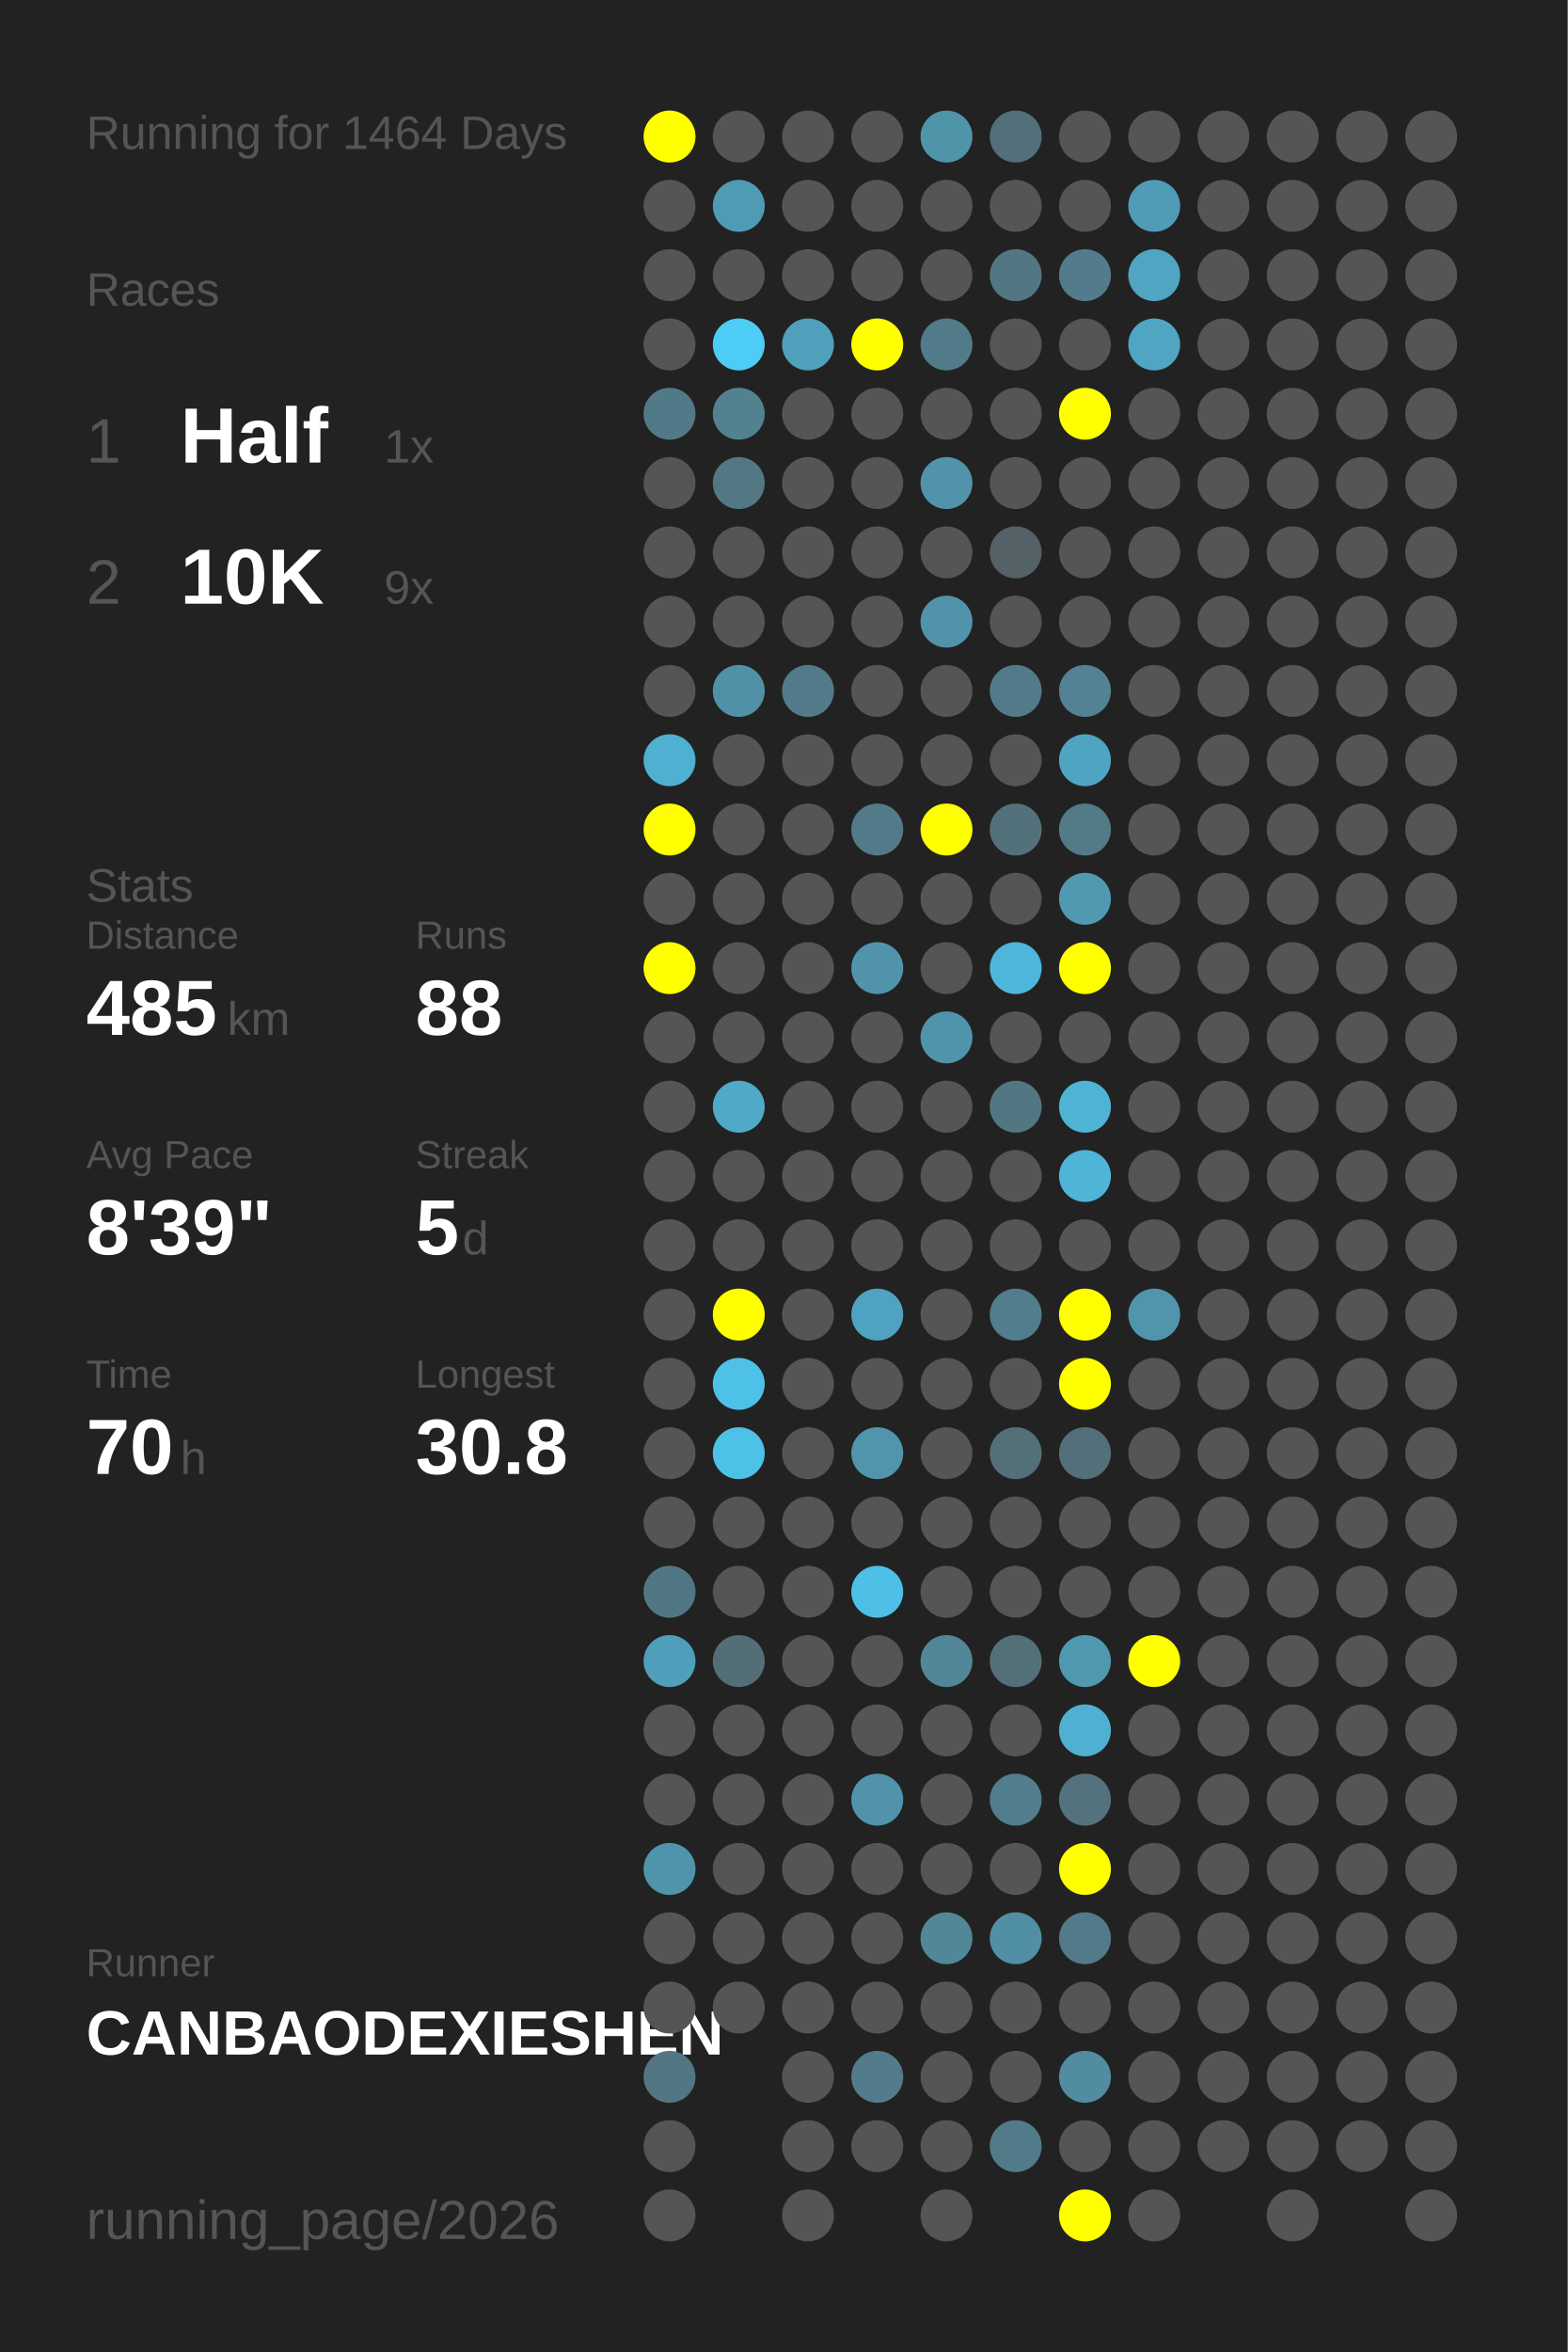
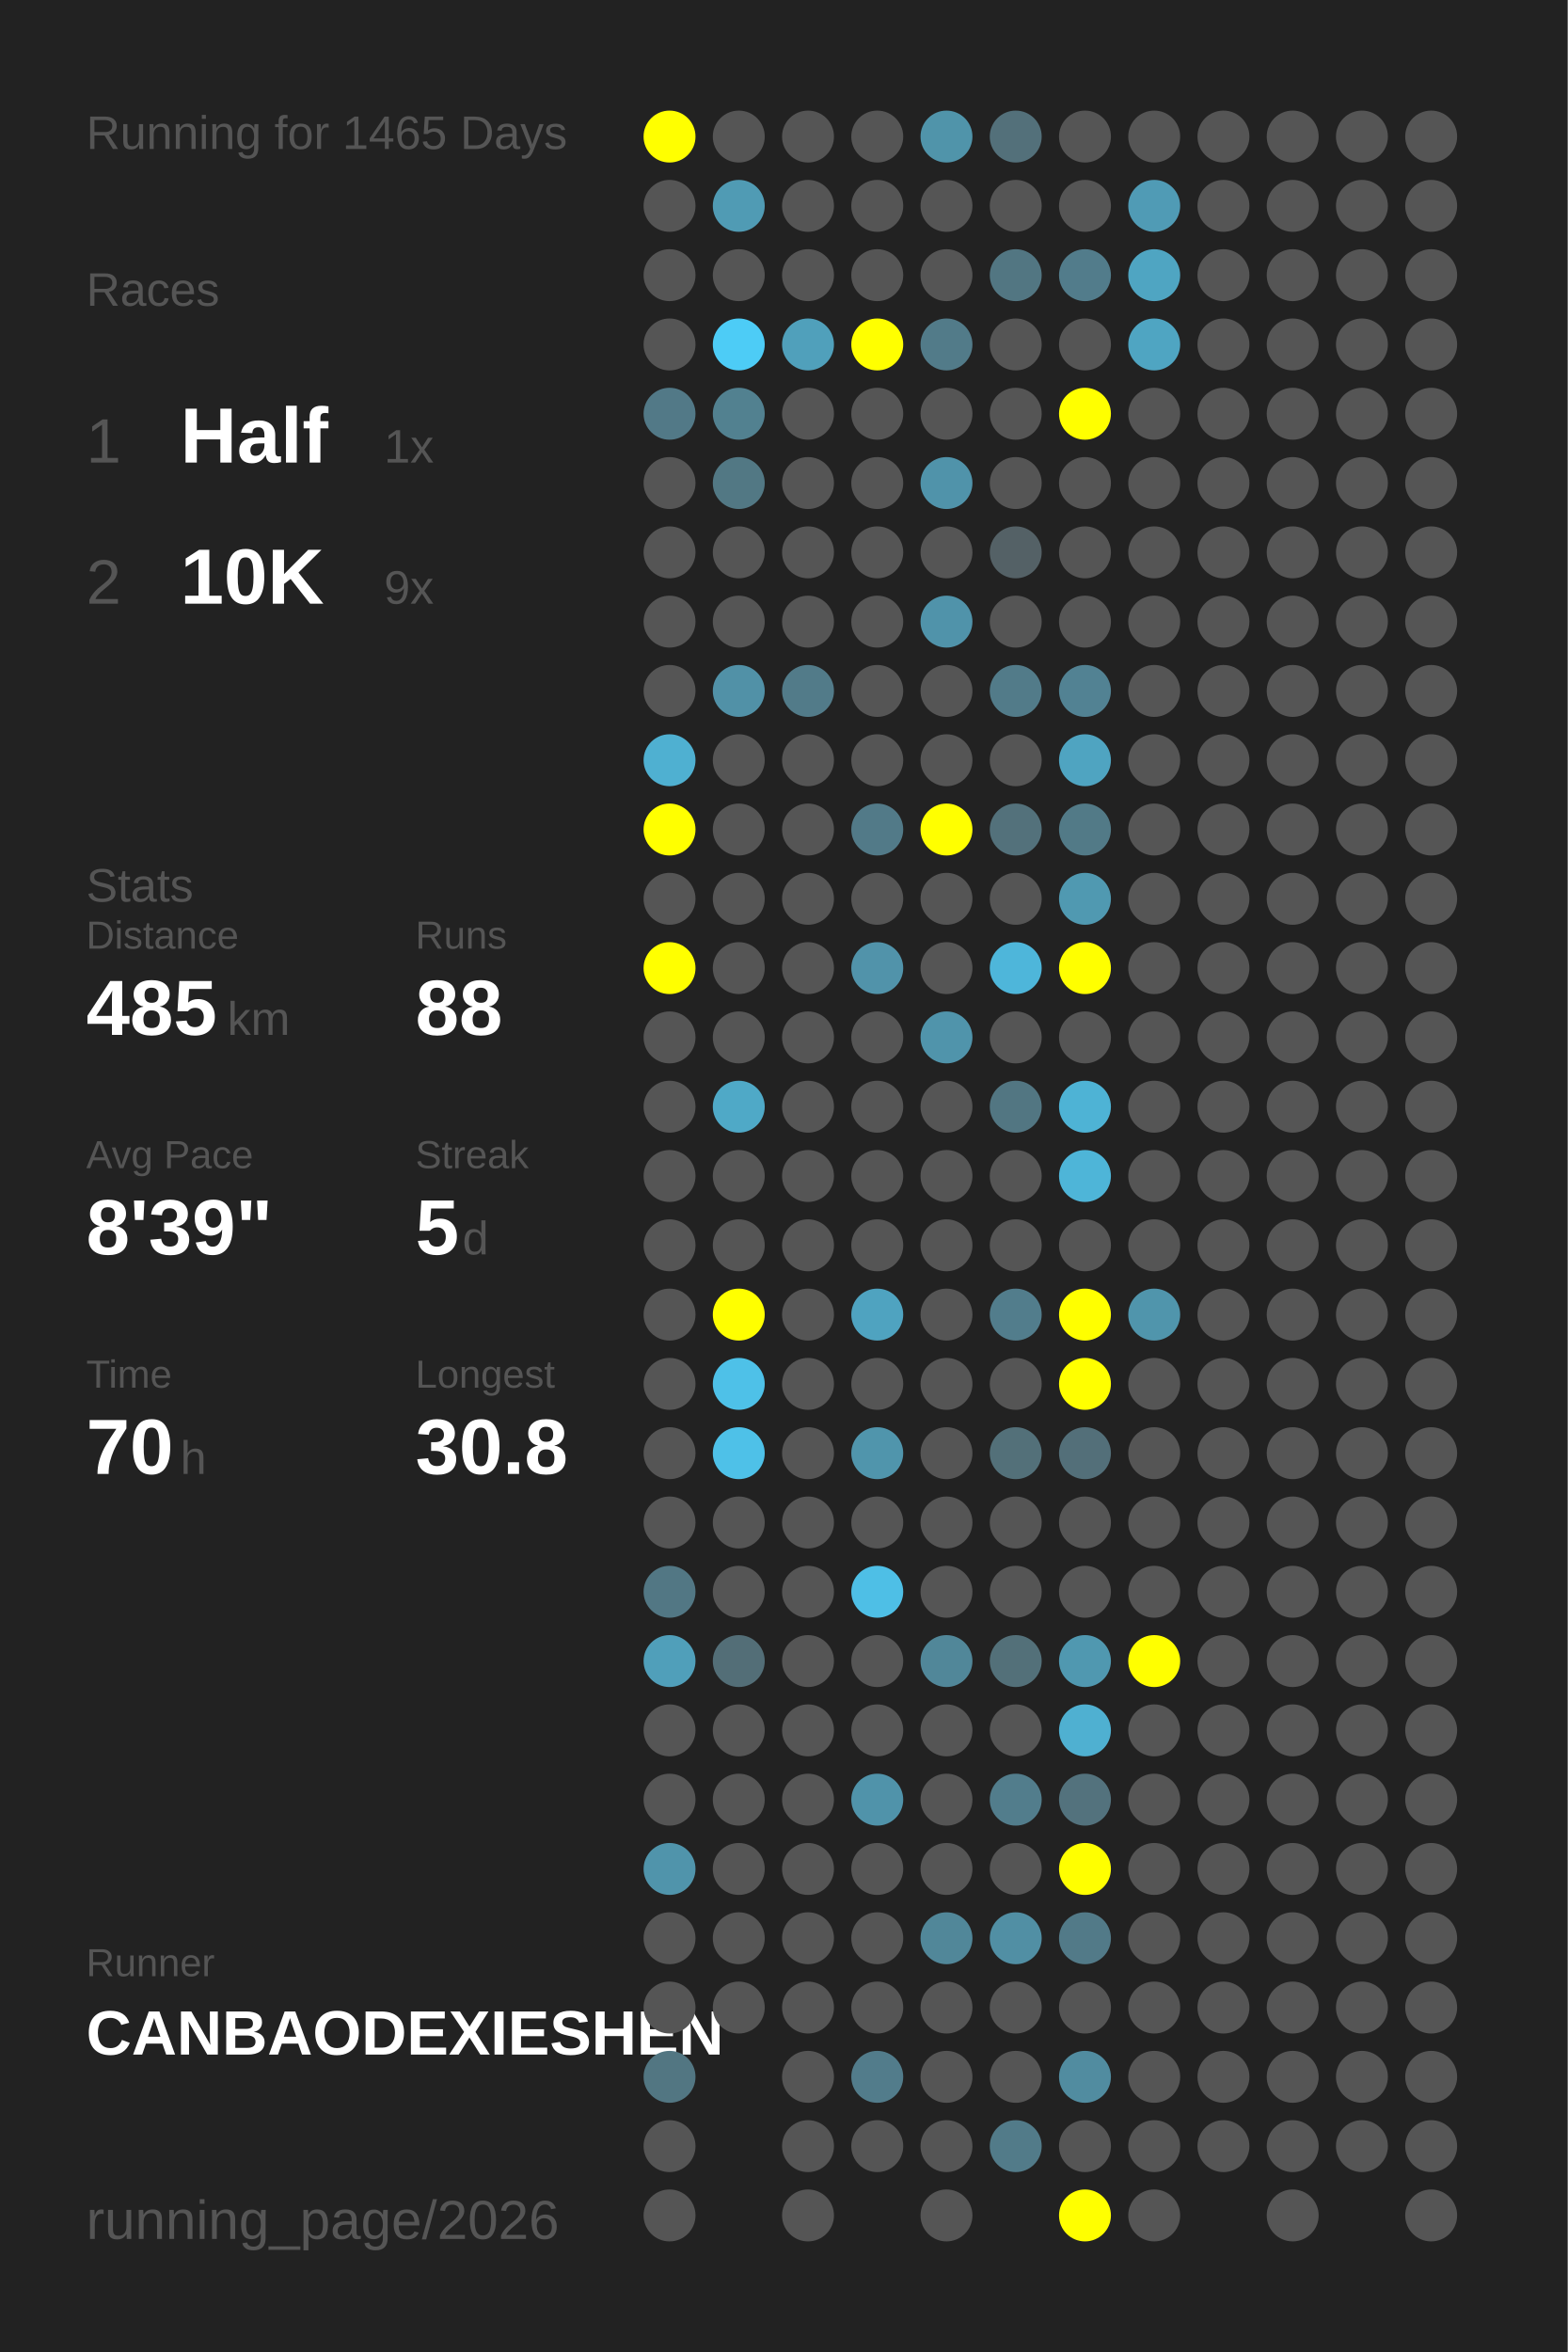
<svg xmlns="http://www.w3.org/2000/svg" baseProfile="full" height="300mm" version="1.1" viewBox="0,0,200,300" width="200mm">
  <defs />
  <rect fill="#222222" height="300" width="200" x="0" y="0" />
-   <text fill="#555555" style="font-size:6px; font-family:Arial;" x="11" y="19">Running for 1464 Days</text>
+   <text fill="#555555" style="font-size:6px; font-family:Arial;" x="11" y="19">Running for 1465 Days</text>
  <text fill="#555555" style="font-size:6px; font-family:Arial;" x="11" y="39">Races</text>
  <text fill="#555555" style="font-size:8px; font-family:Arial;" x="11" y="59">1</text>
  <text fill="#FFFFFF" style="font-size:10px; font-family:Arial; font-weight:bold;" x="23" y="59">Half</text>
  <text fill="#555555" style="font-size:6px; font-family:Arial;" x="49" y="59">1x</text>
  <text fill="#555555" style="font-size:8px; font-family:Arial;" x="11" y="77">2</text>
  <text fill="#FFFFFF" style="font-size:10px; font-family:Arial; font-weight:bold;" x="23" y="77">10K</text>
  <text fill="#555555" style="font-size:6px; font-family:Arial;" x="49" y="77">9x</text>
  <text fill="#555555" style="font-size:6px; font-family:Arial;" x="11" y="115">Stats</text>
  <text fill="#555555" style="font-size:5px; font-family:Arial;" x="11" y="121">Distance</text>
  <text fill="#FFFFFF" style="font-size:10px; font-family:Arial; font-weight:bold;" x="11" y="132">485</text>
  <text fill="#555555" style="font-size:6px; font-family:Arial;" x="29" y="132">km</text>
  <text fill="#555555" style="font-size:5px; font-family:Arial;" x="53" y="121">Runs</text>
  <text fill="#FFFFFF" style="font-size:10px; font-family:Arial; font-weight:bold;" x="53" y="132">88</text>
  <text fill="#555555" style="font-size:5px; font-family:Arial;" x="11" y="149">Avg Pace</text>
  <text fill="#FFFFFF" style="font-size:10px; font-family:Arial; font-weight:bold;" x="11" y="160">8'39"</text>
  <text fill="#555555" style="font-size:5px; font-family:Arial;" x="53" y="149">Streak</text>
  <text fill="#FFFFFF" style="font-size:10px; font-family:Arial; font-weight:bold;" x="53" y="160">5</text>
  <text fill="#555555" style="font-size:6px; font-family:Arial;" x="59" y="160">d</text>
  <text fill="#555555" style="font-size:5px; font-family:Arial;" x="11" y="177">Time</text>
  <text fill="#FFFFFF" style="font-size:10px; font-family:Arial; font-weight:bold;" x="11" y="188">70</text>
  <text fill="#555555" style="font-size:6px; font-family:Arial;" x="23" y="188">h</text>
  <text fill="#555555" style="font-size:5px; font-family:Arial;" x="53" y="177">Longest</text>
  <text fill="#FFFFFF" style="font-size:10px; font-family:Arial; font-weight:bold;" x="53" y="188">30.8</text>
  <text fill="#555555" style="font-size:5px; font-family:Arial;" x="11" y="252.065">Runner</text>
  <text fill="#FFFFFF" style="font-size:8px; font-family:Arial; font-weight:bold;" x="11" y="262.065">CANBAODEXIESHEN</text>
  <text fill="#555555" style="font-size:7px; font-family:Arial;" x="11" y="285.581">running_page/2026</text>
  <circle cx="85.417" cy="17.419" fill="#FFFF00" r="3.312" />
  <circle cx="85.417" cy="26.258" fill="#555555" r="3.312" />
  <circle cx="85.417" cy="35.097" fill="#555555" r="3.312" />
  <circle cx="85.417" cy="43.935" fill="#555555" r="3.312" />
  <circle cx="85.417" cy="52.774" fill="#527987" r="3.312" />
  <circle cx="85.417" cy="61.613" fill="#555555" r="3.312" />
  <circle cx="85.417" cy="70.452" fill="#555555" r="3.312" />
  <circle cx="85.417" cy="79.29" fill="#555555" r="3.312" />
  <circle cx="85.417" cy="88.129" fill="#555555" r="3.312" />
  <circle cx="85.417" cy="96.968" fill="#4fb0d1" r="3.312" />
  <circle cx="85.417" cy="105.806" fill="#FFFF00" r="3.312" />
  <circle cx="85.417" cy="114.645" fill="#555555" r="3.312" />
  <circle cx="85.417" cy="123.484" fill="#FFFF00" r="3.312" />
  <circle cx="85.417" cy="132.323" fill="#555555" r="3.312" />
  <circle cx="85.417" cy="141.161" fill="#555555" r="3.312" />
  <circle cx="85.417" cy="150" fill="#555555" r="3.312" />
  <circle cx="85.417" cy="158.839" fill="#555555" r="3.312" />
  <circle cx="85.417" cy="167.677" fill="#555555" r="3.312" />
  <circle cx="85.417" cy="176.516" fill="#555555" r="3.312" />
  <circle cx="85.417" cy="185.355" fill="#555555" r="3.312" />
  <circle cx="85.417" cy="194.194" fill="#555555" r="3.312" />
  <circle cx="85.417" cy="203.032" fill="#527784" r="3.312" />
  <circle cx="85.417" cy="211.871" fill="#509fba" r="3.312" />
  <circle cx="85.417" cy="220.71" fill="#555555" r="3.312" />
  <circle cx="85.417" cy="229.548" fill="#555555" r="3.312" />
  <circle cx="85.417" cy="238.387" fill="#5094ab" r="3.312" />
  <circle cx="85.417" cy="247.226" fill="#555555" r="3.312" />
  <circle cx="85.417" cy="256.065" fill="#555555" r="3.312" />
  <circle cx="85.417" cy="264.903" fill="#527682" r="3.312" />
  <circle cx="85.417" cy="273.742" fill="#555555" r="3.312" />
  <circle cx="85.417" cy="282.581" fill="#555555" r="3.312" />
  <circle cx="94.25" cy="17.419" fill="#555555" r="3.312" />
  <circle cx="94.25" cy="26.258" fill="#509bb4" r="3.312" />
  <circle cx="94.25" cy="35.097" fill="#555555" r="3.312" />
  <circle cx="94.25" cy="43.935" fill="#4dccf6" r="3.312" />
  <circle cx="94.25" cy="52.774" fill="#528190" r="3.312" />
  <circle cx="94.25" cy="61.613" fill="#527884" r="3.312" />
  <circle cx="94.25" cy="70.452" fill="#555555" r="3.312" />
  <circle cx="94.25" cy="79.29" fill="#555555" r="3.312" />
  <circle cx="94.25" cy="88.129" fill="#5191a7" r="3.312" />
  <circle cx="94.25" cy="96.968" fill="#555555" r="3.312" />
  <circle cx="94.25" cy="105.806" fill="#555555" r="3.312" />
  <circle cx="94.25" cy="114.645" fill="#555555" r="3.312" />
  <circle cx="94.25" cy="123.484" fill="#555555" r="3.312" />
  <circle cx="94.25" cy="132.323" fill="#555555" r="3.312" />
  <circle cx="94.25" cy="141.161" fill="#4fa9c7" r="3.312" />
  <circle cx="94.25" cy="150" fill="#555555" r="3.312" />
  <circle cx="94.25" cy="158.839" fill="#555555" r="3.312" />
  <circle cx="94.25" cy="167.677" fill="#FFFF00" r="3.312" />
  <circle cx="94.25" cy="176.516" fill="#4ec1e8" r="3.312" />
  <circle cx="94.25" cy="185.355" fill="#4ec1e8" r="3.312" />
  <circle cx="94.25" cy="194.194" fill="#555555" r="3.312" />
  <circle cx="94.25" cy="203.032" fill="#555555" r="3.312" />
  <circle cx="94.25" cy="211.871" fill="#536e77" r="3.312" />
  <circle cx="94.25" cy="220.71" fill="#555555" r="3.312" />
  <circle cx="94.25" cy="229.548" fill="#555555" r="3.312" />
  <circle cx="94.25" cy="238.387" fill="#555555" r="3.312" />
  <circle cx="94.25" cy="247.226" fill="#555555" r="3.312" />
  <circle cx="94.25" cy="256.065" fill="#555555" r="3.312" />
  <circle cx="103.083" cy="17.419" fill="#555555" r="3.312" />
  <circle cx="103.083" cy="26.258" fill="#555555" r="3.312" />
  <circle cx="103.083" cy="35.097" fill="#555555" r="3.312" />
  <circle cx="103.083" cy="43.935" fill="#50a0bb" r="3.312" />
  <circle cx="103.083" cy="52.774" fill="#555555" r="3.312" />
  <circle cx="103.083" cy="61.613" fill="#555555" r="3.312" />
  <circle cx="103.083" cy="70.452" fill="#555555" r="3.312" />
  <circle cx="103.083" cy="79.29" fill="#555555" r="3.312" />
  <circle cx="103.083" cy="88.129" fill="#527b89" r="3.312" />
  <circle cx="103.083" cy="96.968" fill="#555555" r="3.312" />
  <circle cx="103.083" cy="105.806" fill="#555555" r="3.312" />
  <circle cx="103.083" cy="114.645" fill="#555555" r="3.312" />
  <circle cx="103.083" cy="123.484" fill="#555555" r="3.312" />
  <circle cx="103.083" cy="132.323" fill="#555555" r="3.312" />
  <circle cx="103.083" cy="141.161" fill="#555555" r="3.312" />
  <circle cx="103.083" cy="150" fill="#555555" r="3.312" />
  <circle cx="103.083" cy="158.839" fill="#555555" r="3.312" />
  <circle cx="103.083" cy="167.677" fill="#555555" r="3.312" />
  <circle cx="103.083" cy="176.516" fill="#555555" r="3.312" />
  <circle cx="103.083" cy="185.355" fill="#555555" r="3.312" />
  <circle cx="103.083" cy="194.194" fill="#555555" r="3.312" />
  <circle cx="103.083" cy="203.032" fill="#555555" r="3.312" />
  <circle cx="103.083" cy="211.871" fill="#555555" r="3.312" />
  <circle cx="103.083" cy="220.71" fill="#555555" r="3.312" />
  <circle cx="103.083" cy="229.548" fill="#555555" r="3.312" />
  <circle cx="103.083" cy="238.387" fill="#555555" r="3.312" />
  <circle cx="103.083" cy="247.226" fill="#555555" r="3.312" />
  <circle cx="103.083" cy="256.065" fill="#555555" r="3.312" />
  <circle cx="103.083" cy="264.903" fill="#555555" r="3.312" />
  <circle cx="103.083" cy="273.742" fill="#555555" r="3.312" />
  <circle cx="103.083" cy="282.581" fill="#555555" r="3.312" />
  <circle cx="111.917" cy="17.419" fill="#555555" r="3.312" />
  <circle cx="111.917" cy="26.258" fill="#555555" r="3.312" />
  <circle cx="111.917" cy="35.097" fill="#555555" r="3.312" />
  <circle cx="111.917" cy="43.935" fill="#FFFF00" r="3.312" />
  <circle cx="111.917" cy="52.774" fill="#555555" r="3.312" />
  <circle cx="111.917" cy="61.613" fill="#555555" r="3.312" />
  <circle cx="111.917" cy="70.452" fill="#555555" r="3.312" />
  <circle cx="111.917" cy="79.29" fill="#555555" r="3.312" />
  <circle cx="111.917" cy="88.129" fill="#555555" r="3.312" />
  <circle cx="111.917" cy="96.968" fill="#555555" r="3.312" />
  <circle cx="111.917" cy="105.806" fill="#527a88" r="3.312" />
  <circle cx="111.917" cy="114.645" fill="#555555" r="3.312" />
  <circle cx="111.917" cy="123.484" fill="#5193aa" r="3.312" />
  <circle cx="111.917" cy="132.323" fill="#555555" r="3.312" />
  <circle cx="111.917" cy="141.161" fill="#555555" r="3.312" />
  <circle cx="111.917" cy="150" fill="#555555" r="3.312" />
  <circle cx="111.917" cy="158.839" fill="#555555" r="3.312" />
  <circle cx="111.917" cy="167.677" fill="#4fa3c0" r="3.312" />
  <circle cx="111.917" cy="176.516" fill="#555555" r="3.312" />
  <circle cx="111.917" cy="185.355" fill="#5095ac" r="3.312" />
  <circle cx="111.917" cy="194.194" fill="#555555" r="3.312" />
  <circle cx="111.917" cy="203.032" fill="#4ebfe6" r="3.312" />
  <circle cx="111.917" cy="211.871" fill="#555555" r="3.312" />
  <circle cx="111.917" cy="220.71" fill="#555555" r="3.312" />
  <circle cx="111.917" cy="229.548" fill="#5093aa" r="3.312" />
  <circle cx="111.917" cy="238.387" fill="#555555" r="3.312" />
  <circle cx="111.917" cy="247.226" fill="#555555" r="3.312" />
  <circle cx="111.917" cy="256.065" fill="#555555" r="3.312" />
  <circle cx="111.917" cy="264.903" fill="#527c8b" r="3.312" />
  <circle cx="111.917" cy="273.742" fill="#555555" r="3.312" />
  <circle cx="120.75" cy="17.419" fill="#5094aa" r="3.312" />
  <circle cx="120.75" cy="26.258" fill="#555555" r="3.312" />
  <circle cx="120.75" cy="35.097" fill="#555555" r="3.312" />
  <circle cx="120.75" cy="43.935" fill="#527b89" r="3.312" />
  <circle cx="120.75" cy="52.774" fill="#555555" r="3.312" />
  <circle cx="120.75" cy="61.613" fill="#5093aa" r="3.312" />
  <circle cx="120.75" cy="70.452" fill="#555555" r="3.312" />
  <circle cx="120.75" cy="79.29" fill="#5093aa" r="3.312" />
  <circle cx="120.75" cy="88.129" fill="#555555" r="3.312" />
  <circle cx="120.75" cy="96.968" fill="#555555" r="3.312" />
  <circle cx="120.75" cy="105.806" fill="#FFFF00" r="3.312" />
  <circle cx="120.75" cy="114.645" fill="#555555" r="3.312" />
  <circle cx="120.75" cy="123.484" fill="#555555" r="3.312" />
  <circle cx="120.75" cy="132.323" fill="#5094ab" r="3.312" />
  <circle cx="120.75" cy="141.161" fill="#555555" r="3.312" />
  <circle cx="120.75" cy="150" fill="#555555" r="3.312" />
  <circle cx="120.75" cy="158.839" fill="#555555" r="3.312" />
  <circle cx="120.75" cy="167.677" fill="#555555" r="3.312" />
  <circle cx="120.75" cy="176.516" fill="#555555" r="3.312" />
  <circle cx="120.75" cy="185.355" fill="#555555" r="3.312" />
  <circle cx="120.75" cy="194.194" fill="#555555" r="3.312" />
  <circle cx="120.75" cy="203.032" fill="#555555" r="3.312" />
  <circle cx="120.75" cy="211.871" fill="#518799" r="3.312" />
  <circle cx="120.75" cy="220.71" fill="#555555" r="3.312" />
  <circle cx="120.75" cy="229.548" fill="#555555" r="3.312" />
  <circle cx="120.75" cy="238.387" fill="#555555" r="3.312" />
  <circle cx="120.75" cy="247.226" fill="#518799" r="3.312" />
  <circle cx="120.75" cy="256.065" fill="#555555" r="3.312" />
  <circle cx="120.75" cy="264.903" fill="#555555" r="3.312" />
  <circle cx="120.75" cy="273.742" fill="#555555" r="3.312" />
  <circle cx="120.75" cy="282.581" fill="#555555" r="3.312" />
  <circle cx="129.583" cy="17.419" fill="#53707a" r="3.312" />
  <circle cx="129.583" cy="26.258" fill="#555555" r="3.312" />
  <circle cx="129.583" cy="35.097" fill="#527682" r="3.312" />
  <circle cx="129.583" cy="43.935" fill="#555555" r="3.312" />
  <circle cx="129.583" cy="52.774" fill="#555555" r="3.312" />
  <circle cx="129.583" cy="61.613" fill="#555555" r="3.312" />
  <circle cx="129.583" cy="70.452" fill="#546166" r="3.312" />
  <circle cx="129.583" cy="79.29" fill="#555555" r="3.312" />
  <circle cx="129.583" cy="88.129" fill="#527b89" r="3.312" />
  <circle cx="129.583" cy="96.968" fill="#555555" r="3.312" />
  <circle cx="129.583" cy="105.806" fill="#53717b" r="3.312" />
  <circle cx="129.583" cy="114.645" fill="#555555" r="3.312" />
  <circle cx="129.583" cy="123.484" fill="#4eb6da" r="3.312" />
  <circle cx="129.583" cy="132.323" fill="#555555" r="3.312" />
  <circle cx="129.583" cy="141.161" fill="#527682" r="3.312" />
  <circle cx="129.583" cy="150" fill="#555555" r="3.312" />
  <circle cx="129.583" cy="158.839" fill="#555555" r="3.312" />
  <circle cx="129.583" cy="167.677" fill="#527d8c" r="3.312" />
  <circle cx="129.583" cy="176.516" fill="#555555" r="3.312" />
  <circle cx="129.583" cy="185.355" fill="#537079" r="3.312" />
  <circle cx="129.583" cy="194.194" fill="#555555" r="3.312" />
  <circle cx="129.583" cy="203.032" fill="#555555" r="3.312" />
  <circle cx="129.583" cy="211.871" fill="#537079" r="3.312" />
  <circle cx="129.583" cy="220.71" fill="#555555" r="3.312" />
  <circle cx="129.583" cy="229.548" fill="#527d8c" r="3.312" />
  <circle cx="129.583" cy="238.387" fill="#555555" r="3.312" />
  <circle cx="129.583" cy="247.226" fill="#518fa4" r="3.312" />
  <circle cx="129.583" cy="256.065" fill="#555555" r="3.312" />
  <circle cx="129.583" cy="264.903" fill="#555555" r="3.312" />
  <circle cx="129.583" cy="273.742" fill="#527b89" r="3.312" />
  <circle cx="138.417" cy="17.419" fill="#555555" r="3.312" />
  <circle cx="138.417" cy="26.258" fill="#555555" r="3.312" />
  <circle cx="138.417" cy="35.097" fill="#527c8b" r="3.312" />
  <circle cx="138.417" cy="43.935" fill="#555555" r="3.312" />
  <circle cx="138.417" cy="52.774" fill="#FFFF00" r="3.312" />
  <circle cx="138.417" cy="61.613" fill="#555555" r="3.312" />
  <circle cx="138.417" cy="70.452" fill="#555555" r="3.312" />
  <circle cx="138.417" cy="79.29" fill="#555555" r="3.312" />
  <circle cx="138.417" cy="88.129" fill="#528293" r="3.312" />
  <circle cx="138.417" cy="96.968" fill="#4fa4c1" r="3.312" />
  <circle cx="138.417" cy="105.806" fill="#527a87" r="3.312" />
  <circle cx="138.417" cy="114.645" fill="#5099b1" r="3.312" />
  <circle cx="138.417" cy="123.484" fill="#FFFF00" r="3.312" />
  <circle cx="138.417" cy="132.323" fill="#555555" r="3.312" />
  <circle cx="138.417" cy="141.161" fill="#4eb3d5" r="3.312" />
  <circle cx="138.417" cy="150" fill="#4eb5d8" r="3.312" />
  <circle cx="138.417" cy="158.839" fill="#555555" r="3.312" />
  <circle cx="138.417" cy="167.677" fill="#FFFF00" r="3.312" />
  <circle cx="138.417" cy="176.516" fill="#FFFF00" r="3.312" />
  <circle cx="138.417" cy="185.355" fill="#536f79" r="3.312" />
  <circle cx="138.417" cy="194.194" fill="#555555" r="3.312" />
  <circle cx="138.417" cy="203.032" fill="#555555" r="3.312" />
  <circle cx="138.417" cy="211.871" fill="#5098b0" r="3.312" />
  <circle cx="138.417" cy="220.71" fill="#4fb0d1" r="3.312" />
  <circle cx="138.417" cy="229.548" fill="#53727d" r="3.312" />
  <circle cx="138.417" cy="238.387" fill="#FFFF00" r="3.312" />
  <circle cx="138.417" cy="247.226" fill="#527a88" r="3.312" />
  <circle cx="138.417" cy="256.065" fill="#555555" r="3.312" />
  <circle cx="138.417" cy="264.903" fill="#518ca0" r="3.312" />
  <circle cx="138.417" cy="273.742" fill="#555555" r="3.312" />
  <circle cx="138.417" cy="282.581" fill="#FFFF00" r="3.312" />
  <circle cx="147.25" cy="17.419" fill="#555555" r="3.312" />
  <circle cx="147.25" cy="26.258" fill="#509bb5" r="3.312" />
  <circle cx="147.25" cy="35.097" fill="#4fa5c2" r="3.312" />
  <circle cx="147.25" cy="43.935" fill="#4fa5c2" r="3.312" />
  <circle cx="147.25" cy="52.774" fill="#555555" r="3.312" />
  <circle cx="147.25" cy="61.613" fill="#555555" r="3.312" />
  <circle cx="147.25" cy="70.452" fill="#555555" r="3.312" />
  <circle cx="147.25" cy="79.29" fill="#555555" r="3.312" />
  <circle cx="147.25" cy="88.129" fill="#555555" r="3.312" />
  <circle cx="147.25" cy="96.968" fill="#555555" r="3.312" />
  <circle cx="147.25" cy="105.806" fill="#555555" r="3.312" />
  <circle cx="147.25" cy="114.645" fill="#555555" r="3.312" />
  <circle cx="147.25" cy="123.484" fill="#555555" r="3.312" />
  <circle cx="147.25" cy="132.323" fill="#555555" r="3.312" />
  <circle cx="147.25" cy="141.161" fill="#555555" r="3.312" />
  <circle cx="147.25" cy="150" fill="#555555" r="3.312" />
  <circle cx="147.25" cy="158.839" fill="#555555" r="3.312" />
  <circle cx="147.25" cy="167.677" fill="#5095ac" r="3.312" />
  <circle cx="147.25" cy="176.516" fill="#555555" r="3.312" />
  <circle cx="147.25" cy="185.355" fill="#555555" r="3.312" />
  <circle cx="147.25" cy="194.194" fill="#555555" r="3.312" />
  <circle cx="147.25" cy="203.032" fill="#555555" r="3.312" />
  <circle cx="147.25" cy="211.871" fill="#FFFF00" r="3.312" />
  <circle cx="147.25" cy="220.71" fill="#555555" r="3.312" />
  <circle cx="147.25" cy="229.548" fill="#555555" r="3.312" />
  <circle cx="147.25" cy="238.387" fill="#555555" r="3.312" />
  <circle cx="147.25" cy="247.226" fill="#555555" r="3.312" />
  <circle cx="147.25" cy="256.065" fill="#555555" r="3.312" />
  <circle cx="147.25" cy="264.903" fill="#555555" r="3.312" />
  <circle cx="147.25" cy="273.742" fill="#555555" r="3.312" />
  <circle cx="147.25" cy="282.581" fill="#555555" r="3.312" />
  <circle cx="156.083" cy="17.419" fill="#555555" r="3.312" />
  <circle cx="156.083" cy="26.258" fill="#555555" r="3.312" />
  <circle cx="156.083" cy="35.097" fill="#555555" r="3.312" />
  <circle cx="156.083" cy="43.935" fill="#555555" r="3.312" />
  <circle cx="156.083" cy="52.774" fill="#555555" r="3.312" />
  <circle cx="156.083" cy="61.613" fill="#555555" r="3.312" />
  <circle cx="156.083" cy="70.452" fill="#555555" r="3.312" />
  <circle cx="156.083" cy="79.29" fill="#555555" r="3.312" />
  <circle cx="156.083" cy="88.129" fill="#555555" r="3.312" />
  <circle cx="156.083" cy="96.968" fill="#555555" r="3.312" />
  <circle cx="156.083" cy="105.806" fill="#555555" r="3.312" />
  <circle cx="156.083" cy="114.645" fill="#555555" r="3.312" />
  <circle cx="156.083" cy="123.484" fill="#555555" r="3.312" />
  <circle cx="156.083" cy="132.323" fill="#555555" r="3.312" />
  <circle cx="156.083" cy="141.161" fill="#555555" r="3.312" />
  <circle cx="156.083" cy="150" fill="#555555" r="3.312" />
  <circle cx="156.083" cy="158.839" fill="#555555" r="3.312" />
  <circle cx="156.083" cy="167.677" fill="#555555" r="3.312" />
  <circle cx="156.083" cy="176.516" fill="#555555" r="3.312" />
  <circle cx="156.083" cy="185.355" fill="#555555" r="3.312" />
  <circle cx="156.083" cy="194.194" fill="#555555" r="3.312" />
  <circle cx="156.083" cy="203.032" fill="#555555" r="3.312" />
  <circle cx="156.083" cy="211.871" fill="#555555" r="3.312" />
  <circle cx="156.083" cy="220.71" fill="#555555" r="3.312" />
  <circle cx="156.083" cy="229.548" fill="#555555" r="3.312" />
  <circle cx="156.083" cy="238.387" fill="#555555" r="3.312" />
  <circle cx="156.083" cy="247.226" fill="#555555" r="3.312" />
  <circle cx="156.083" cy="256.065" fill="#555555" r="3.312" />
  <circle cx="156.083" cy="264.903" fill="#555555" r="3.312" />
  <circle cx="156.083" cy="273.742" fill="#555555" r="3.312" />
  <circle cx="164.917" cy="17.419" fill="#555555" r="3.312" />
  <circle cx="164.917" cy="26.258" fill="#555555" r="3.312" />
  <circle cx="164.917" cy="35.097" fill="#555555" r="3.312" />
  <circle cx="164.917" cy="43.935" fill="#555555" r="3.312" />
  <circle cx="164.917" cy="52.774" fill="#555555" r="3.312" />
  <circle cx="164.917" cy="61.613" fill="#555555" r="3.312" />
  <circle cx="164.917" cy="70.452" fill="#555555" r="3.312" />
  <circle cx="164.917" cy="79.29" fill="#555555" r="3.312" />
  <circle cx="164.917" cy="88.129" fill="#555555" r="3.312" />
  <circle cx="164.917" cy="96.968" fill="#555555" r="3.312" />
  <circle cx="164.917" cy="105.806" fill="#555555" r="3.312" />
  <circle cx="164.917" cy="114.645" fill="#555555" r="3.312" />
  <circle cx="164.917" cy="123.484" fill="#555555" r="3.312" />
  <circle cx="164.917" cy="132.323" fill="#555555" r="3.312" />
  <circle cx="164.917" cy="141.161" fill="#555555" r="3.312" />
  <circle cx="164.917" cy="150" fill="#555555" r="3.312" />
  <circle cx="164.917" cy="158.839" fill="#555555" r="3.312" />
  <circle cx="164.917" cy="167.677" fill="#555555" r="3.312" />
  <circle cx="164.917" cy="176.516" fill="#555555" r="3.312" />
  <circle cx="164.917" cy="185.355" fill="#555555" r="3.312" />
  <circle cx="164.917" cy="194.194" fill="#555555" r="3.312" />
  <circle cx="164.917" cy="203.032" fill="#555555" r="3.312" />
  <circle cx="164.917" cy="211.871" fill="#555555" r="3.312" />
  <circle cx="164.917" cy="220.71" fill="#555555" r="3.312" />
  <circle cx="164.917" cy="229.548" fill="#555555" r="3.312" />
  <circle cx="164.917" cy="238.387" fill="#555555" r="3.312" />
  <circle cx="164.917" cy="247.226" fill="#555555" r="3.312" />
  <circle cx="164.917" cy="256.065" fill="#555555" r="3.312" />
  <circle cx="164.917" cy="264.903" fill="#555555" r="3.312" />
  <circle cx="164.917" cy="273.742" fill="#555555" r="3.312" />
  <circle cx="164.917" cy="282.581" fill="#555555" r="3.312" />
  <circle cx="173.75" cy="17.419" fill="#555555" r="3.312" />
  <circle cx="173.75" cy="26.258" fill="#555555" r="3.312" />
  <circle cx="173.75" cy="35.097" fill="#555555" r="3.312" />
  <circle cx="173.75" cy="43.935" fill="#555555" r="3.312" />
  <circle cx="173.75" cy="52.774" fill="#555555" r="3.312" />
  <circle cx="173.75" cy="61.613" fill="#555555" r="3.312" />
  <circle cx="173.75" cy="70.452" fill="#555555" r="3.312" />
  <circle cx="173.75" cy="79.29" fill="#555555" r="3.312" />
  <circle cx="173.75" cy="88.129" fill="#555555" r="3.312" />
  <circle cx="173.75" cy="96.968" fill="#555555" r="3.312" />
  <circle cx="173.75" cy="105.806" fill="#555555" r="3.312" />
  <circle cx="173.75" cy="114.645" fill="#555555" r="3.312" />
  <circle cx="173.75" cy="123.484" fill="#555555" r="3.312" />
  <circle cx="173.75" cy="132.323" fill="#555555" r="3.312" />
  <circle cx="173.75" cy="141.161" fill="#555555" r="3.312" />
  <circle cx="173.75" cy="150" fill="#555555" r="3.312" />
  <circle cx="173.75" cy="158.839" fill="#555555" r="3.312" />
  <circle cx="173.75" cy="167.677" fill="#555555" r="3.312" />
  <circle cx="173.75" cy="176.516" fill="#555555" r="3.312" />
  <circle cx="173.75" cy="185.355" fill="#555555" r="3.312" />
  <circle cx="173.75" cy="194.194" fill="#555555" r="3.312" />
  <circle cx="173.75" cy="203.032" fill="#555555" r="3.312" />
  <circle cx="173.75" cy="211.871" fill="#555555" r="3.312" />
  <circle cx="173.75" cy="220.71" fill="#555555" r="3.312" />
  <circle cx="173.75" cy="229.548" fill="#555555" r="3.312" />
  <circle cx="173.75" cy="238.387" fill="#555555" r="3.312" />
  <circle cx="173.75" cy="247.226" fill="#555555" r="3.312" />
  <circle cx="173.75" cy="256.065" fill="#555555" r="3.312" />
  <circle cx="173.75" cy="264.903" fill="#555555" r="3.312" />
  <circle cx="173.75" cy="273.742" fill="#555555" r="3.312" />
  <circle cx="182.583" cy="17.419" fill="#555555" r="3.312" />
  <circle cx="182.583" cy="26.258" fill="#555555" r="3.312" />
  <circle cx="182.583" cy="35.097" fill="#555555" r="3.312" />
  <circle cx="182.583" cy="43.935" fill="#555555" r="3.312" />
  <circle cx="182.583" cy="52.774" fill="#555555" r="3.312" />
  <circle cx="182.583" cy="61.613" fill="#555555" r="3.312" />
  <circle cx="182.583" cy="70.452" fill="#555555" r="3.312" />
  <circle cx="182.583" cy="79.29" fill="#555555" r="3.312" />
  <circle cx="182.583" cy="88.129" fill="#555555" r="3.312" />
  <circle cx="182.583" cy="96.968" fill="#555555" r="3.312" />
  <circle cx="182.583" cy="105.806" fill="#555555" r="3.312" />
  <circle cx="182.583" cy="114.645" fill="#555555" r="3.312" />
  <circle cx="182.583" cy="123.484" fill="#555555" r="3.312" />
  <circle cx="182.583" cy="132.323" fill="#555555" r="3.312" />
  <circle cx="182.583" cy="141.161" fill="#555555" r="3.312" />
  <circle cx="182.583" cy="150" fill="#555555" r="3.312" />
  <circle cx="182.583" cy="158.839" fill="#555555" r="3.312" />
  <circle cx="182.583" cy="167.677" fill="#555555" r="3.312" />
  <circle cx="182.583" cy="176.516" fill="#555555" r="3.312" />
  <circle cx="182.583" cy="185.355" fill="#555555" r="3.312" />
  <circle cx="182.583" cy="194.194" fill="#555555" r="3.312" />
  <circle cx="182.583" cy="203.032" fill="#555555" r="3.312" />
  <circle cx="182.583" cy="211.871" fill="#555555" r="3.312" />
  <circle cx="182.583" cy="220.71" fill="#555555" r="3.312" />
  <circle cx="182.583" cy="229.548" fill="#555555" r="3.312" />
  <circle cx="182.583" cy="238.387" fill="#555555" r="3.312" />
  <circle cx="182.583" cy="247.226" fill="#555555" r="3.312" />
  <circle cx="182.583" cy="256.065" fill="#555555" r="3.312" />
  <circle cx="182.583" cy="264.903" fill="#555555" r="3.312" />
  <circle cx="182.583" cy="273.742" fill="#555555" r="3.312" />
  <circle cx="182.583" cy="282.581" fill="#555555" r="3.312" />
</svg>
